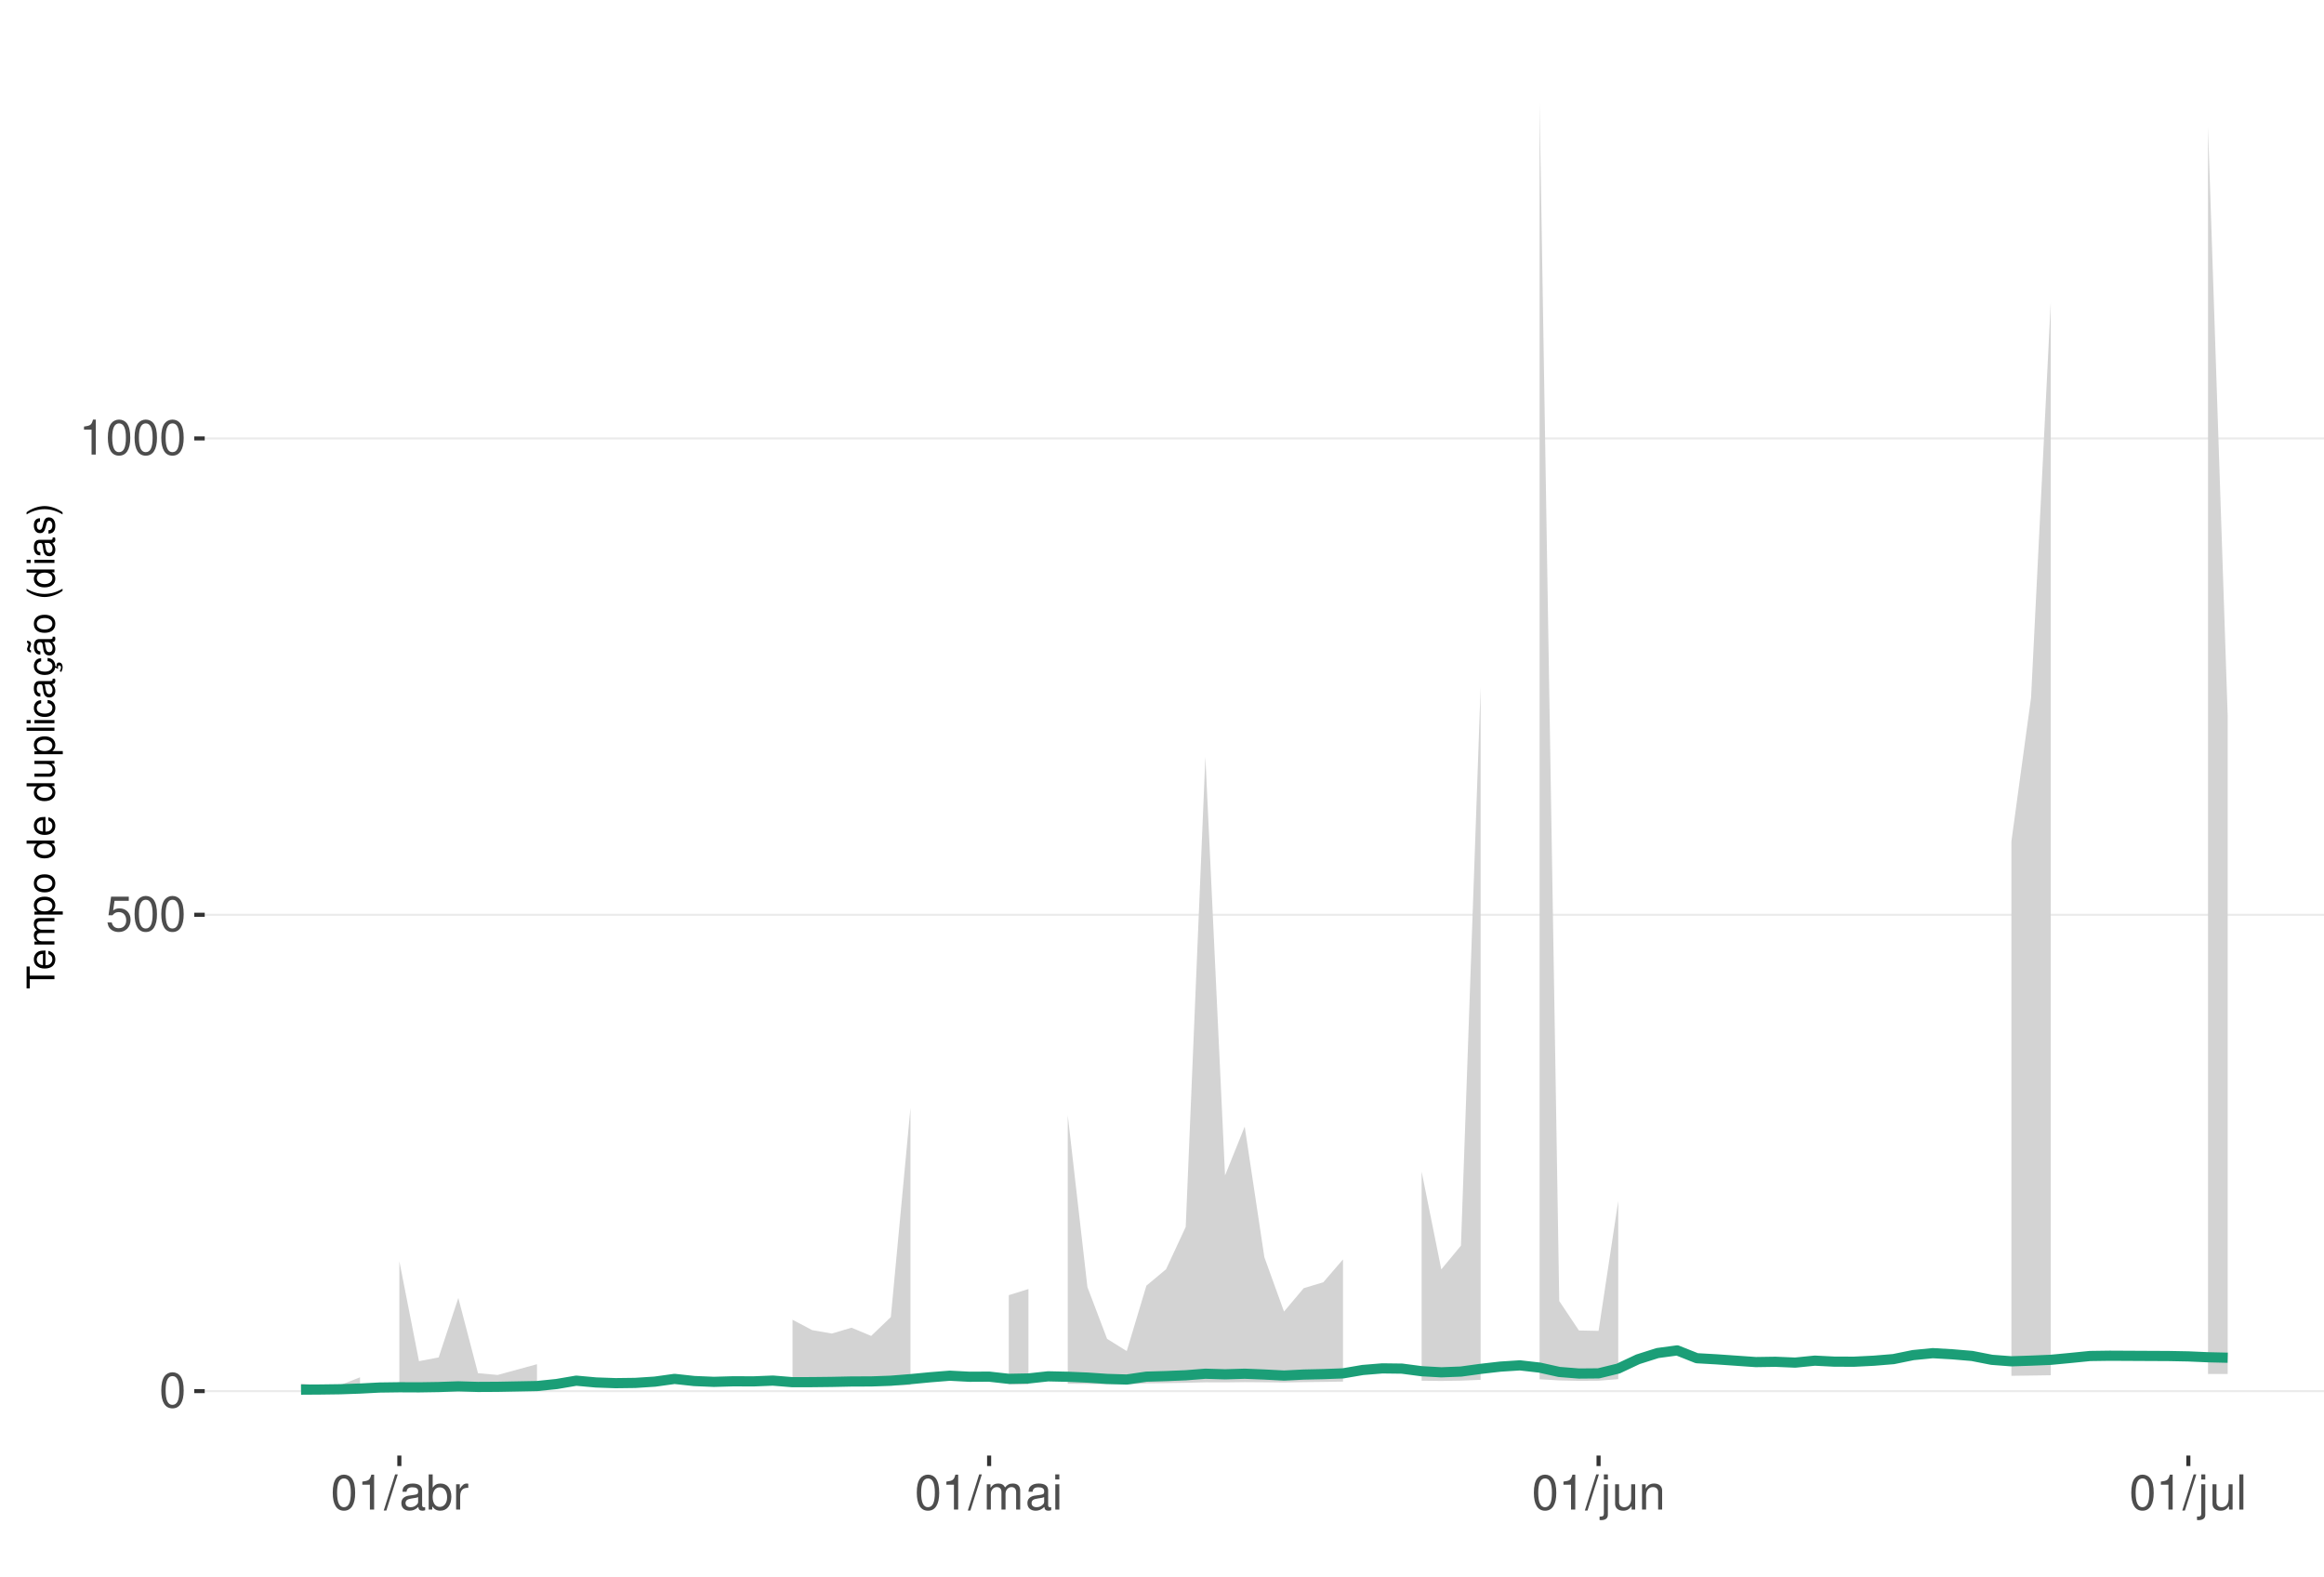
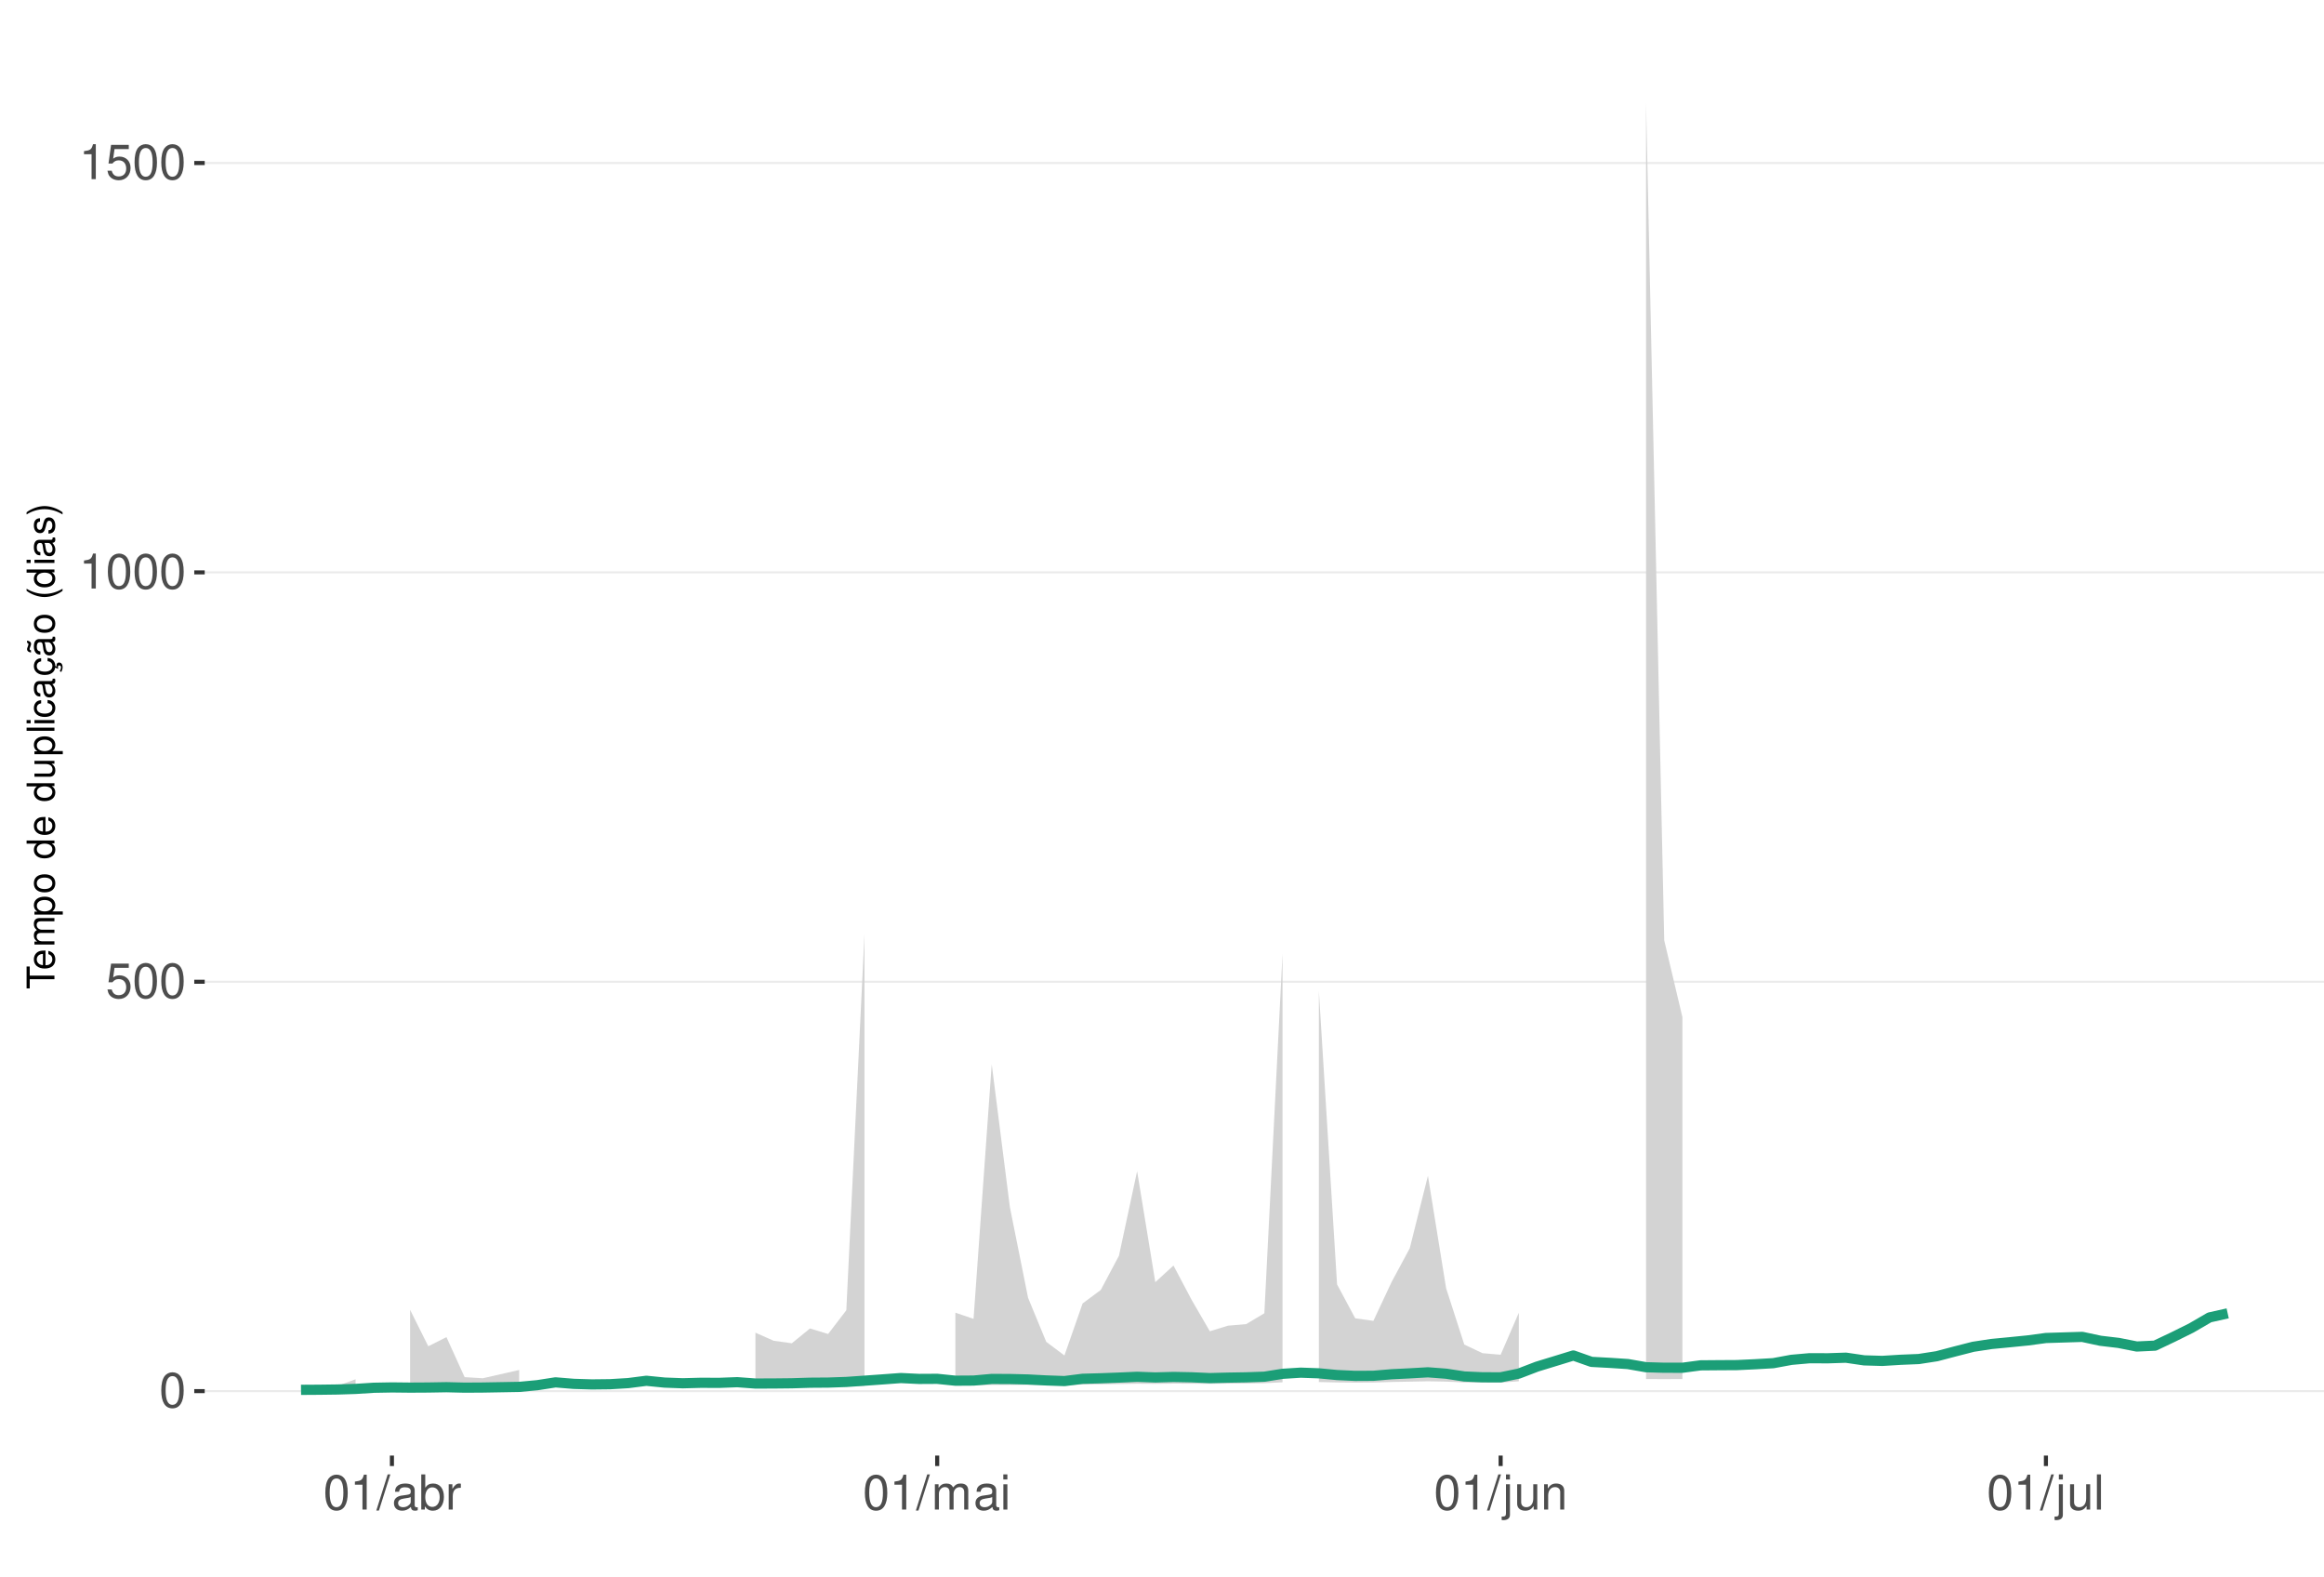
<svg xmlns="http://www.w3.org/2000/svg" xmlns:xlink="http://www.w3.org/1999/xlink" width="609pt" height="413pt" viewBox="0 0 609 413" version="1.1">
  <defs>
    <g>
      <symbol overflow="visible" id="glyph0-0">
        <path style="stroke:none;" d="" />
      </symbol>
      <symbol overflow="visible" id="glyph0-1">
        <path style="stroke:none;" d="M 3.484 -9.156 C 2.641 -9.156 1.891 -8.766 1.422 -8.156 C 0.828 -7.344 0.547 -6.125 0.547 -4.422 C 0.547 -1.344 1.562 0.297 3.484 0.297 C 5.375 0.297 6.422 -1.344 6.422 -4.359 C 6.422 -6.125 6.141 -7.312 5.547 -8.156 C 5.078 -8.781 4.328 -9.156 3.484 -9.156 Z M 3.484 -8.156 C 4.688 -8.156 5.281 -6.938 5.281 -4.453 C 5.281 -1.844 4.703 -0.625 3.453 -0.625 C 2.281 -0.625 1.688 -1.891 1.688 -4.422 C 1.688 -6.938 2.281 -8.156 3.484 -8.156 Z M 3.484 -8.156 " />
      </symbol>
      <symbol overflow="visible" id="glyph0-2">
        <path style="stroke:none;" d="M 6.031 -8.969 L 1.391 -8.969 L 0.719 -4.094 L 1.75 -4.094 C 2.266 -4.703 2.703 -4.922 3.406 -4.922 C 4.609 -4.922 5.359 -4.094 5.359 -2.766 C 5.359 -1.484 4.609 -0.703 3.391 -0.703 C 2.422 -0.703 1.828 -1.188 1.562 -2.203 L 0.438 -2.203 C 0.594 -1.469 0.719 -1.109 0.984 -0.781 C 1.5 -0.094 2.406 0.297 3.422 0.297 C 5.234 0.297 6.5 -1.031 6.5 -2.922 C 6.5 -4.703 5.312 -5.906 3.594 -5.906 C 2.969 -5.906 2.453 -5.75 1.938 -5.359 L 2.297 -7.875 L 6.031 -7.875 Z M 6.031 -8.969 " />
      </symbol>
      <symbol overflow="visible" id="glyph0-3">
        <path style="stroke:none;" d="M 3.281 -6.516 L 3.281 0 L 4.391 0 L 4.391 -9.156 L 3.656 -9.156 C 3.266 -7.75 3.016 -7.562 1.297 -7.328 L 1.297 -6.516 Z M 3.281 -6.516 " />
      </symbol>
      <symbol overflow="visible" id="glyph0-4">
        <path style="stroke:none;" d="M 2.891 -9.219 L -0.094 0.25 L 0.594 0.25 L 3.594 -9.219 Z M 2.891 -9.219 " />
      </symbol>
      <symbol overflow="visible" id="glyph0-5">
        <path style="stroke:none;" d="M 6.766 -0.625 C 6.656 -0.594 6.609 -0.594 6.547 -0.594 C 6.172 -0.594 5.969 -0.781 5.969 -1.109 L 5.969 -5.016 C 5.969 -6.188 5.109 -6.828 3.484 -6.828 C 2.5 -6.828 1.734 -6.547 1.281 -6.047 C 0.969 -5.703 0.844 -5.328 0.828 -4.672 L 1.891 -4.672 C 1.969 -5.484 2.453 -5.844 3.438 -5.844 C 4.406 -5.844 4.922 -5.5 4.922 -4.859 L 4.922 -4.578 C 4.906 -4.125 4.688 -3.969 3.828 -3.844 C 2.328 -3.656 2.094 -3.609 1.703 -3.438 C 0.922 -3.109 0.531 -2.531 0.531 -1.672 C 0.531 -0.469 1.359 0.297 2.703 0.297 C 3.547 0.297 4.219 0 4.969 -0.688 C 5.031 0 5.359 0.297 6.047 0.297 C 6.281 0.297 6.422 0.266 6.766 0.172 Z M 4.922 -2.094 C 4.922 -1.734 4.828 -1.516 4.5 -1.234 C 4.078 -0.828 3.562 -0.625 2.938 -0.625 C 2.109 -0.625 1.625 -1.031 1.625 -1.703 C 1.625 -2.391 2.094 -2.75 3.234 -2.906 C 4.359 -3.062 4.562 -3.109 4.922 -3.281 Z M 4.922 -2.094 " />
      </symbol>
      <symbol overflow="visible" id="glyph0-6">
        <path style="stroke:none;" d="M 0.688 -9.219 L 0.688 0 L 1.625 0 L 1.625 -0.844 C 2.141 -0.078 2.812 0.297 3.734 0.297 C 5.484 0.297 6.625 -1.141 6.625 -3.344 C 6.625 -5.5 5.547 -6.828 3.781 -6.828 C 2.875 -6.828 2.234 -6.484 1.734 -5.734 L 1.734 -9.219 Z M 3.578 -5.828 C 4.766 -5.828 5.516 -4.812 5.516 -3.234 C 5.516 -1.719 4.734 -0.703 3.578 -0.703 C 2.453 -0.703 1.734 -1.703 1.734 -3.266 C 1.734 -4.828 2.453 -5.828 3.578 -5.828 Z M 3.578 -5.828 " />
      </symbol>
      <symbol overflow="visible" id="glyph0-7">
        <path style="stroke:none;" d="M 0.875 -6.625 L 0.875 0 L 1.938 0 L 1.938 -3.438 C 1.953 -5.031 2.609 -5.75 4.062 -5.703 L 4.062 -6.781 C 3.891 -6.812 3.781 -6.828 3.656 -6.828 C 2.969 -6.828 2.453 -6.422 1.844 -5.422 L 1.844 -6.625 Z M 0.875 -6.625 " />
      </symbol>
      <symbol overflow="visible" id="glyph0-8">
        <path style="stroke:none;" d="M 0.891 -6.625 L 0.891 0 L 1.953 0 L 1.953 -4.156 C 1.953 -5.125 2.641 -5.891 3.5 -5.891 C 4.297 -5.891 4.734 -5.422 4.734 -4.562 L 4.734 0 L 5.797 0 L 5.797 -4.156 C 5.797 -5.125 6.5 -5.891 7.359 -5.891 C 8.125 -5.891 8.578 -5.406 8.578 -4.562 L 8.578 0 L 9.641 0 L 9.641 -4.969 C 9.641 -6.156 8.953 -6.828 7.719 -6.828 C 6.828 -6.828 6.297 -6.562 5.688 -5.812 C 5.297 -6.516 4.766 -6.828 3.891 -6.828 C 3.016 -6.828 2.422 -6.5 1.859 -5.688 L 1.859 -6.625 Z M 0.891 -6.625 " />
      </symbol>
      <symbol overflow="visible" id="glyph0-9">
        <path style="stroke:none;" d="M 1.891 -6.625 L 0.844 -6.625 L 0.844 0 L 1.891 0 Z M 1.891 -9.219 L 0.828 -9.219 L 0.828 -7.891 L 1.891 -7.891 Z M 1.891 -9.219 " />
      </symbol>
      <symbol overflow="visible" id="glyph0-10">
        <path style="stroke:none;" d="M 0.891 -6.625 L 0.891 0.969 C 0.891 1.625 0.688 1.828 0.031 1.828 C -0.047 1.828 -0.094 1.828 -0.234 1.828 L -0.234 2.719 C -0.094 2.75 -0.031 2.766 0.125 2.766 C 1.312 2.766 1.938 2.297 1.938 1.375 L 1.938 -6.625 Z M 1.938 -9.219 L 0.891 -9.219 L 0.891 -7.891 L 1.938 -7.891 Z M 1.938 -9.219 " />
      </symbol>
      <symbol overflow="visible" id="glyph0-11">
        <path style="stroke:none;" d="M 6.094 0 L 6.094 -6.625 L 5.047 -6.625 L 5.047 -2.875 C 5.047 -1.516 4.344 -0.625 3.234 -0.625 C 2.406 -0.625 1.875 -1.141 1.875 -1.938 L 1.875 -6.625 L 0.828 -6.625 L 0.828 -1.516 C 0.828 -0.422 1.641 0.297 2.938 0.297 C 3.906 0.297 4.531 -0.047 5.156 -0.922 L 5.156 0 Z M 6.094 0 " />
      </symbol>
      <symbol overflow="visible" id="glyph0-12">
        <path style="stroke:none;" d="M 0.891 -6.625 L 0.891 0 L 1.953 0 L 1.953 -3.656 C 1.953 -5.016 2.656 -5.891 3.75 -5.891 C 4.578 -5.891 5.109 -5.391 5.109 -4.594 L 5.109 0 L 6.156 0 L 6.156 -5.016 C 6.156 -6.109 5.344 -6.828 4.062 -6.828 C 3.078 -6.828 2.438 -6.438 1.859 -5.516 L 1.859 -6.625 Z M 0.891 -6.625 " />
      </symbol>
      <symbol overflow="visible" id="glyph0-13">
        <path style="stroke:none;" d="M 1.922 -9.219 L 0.859 -9.219 L 0.859 0 L 1.922 0 Z M 1.922 -9.219 " />
      </symbol>
      <symbol overflow="visible" id="glyph1-0">
        <path style="stroke:none;" d="" />
      </symbol>
      <symbol overflow="visible" id="glyph1-1">
        <path style="stroke:none;" d="M -6.469 -3.547 L -6.469 -5.938 L -7.297 -5.938 L -7.297 -0.203 L -6.469 -0.203 L -6.469 -2.609 L 0 -2.609 L 0 -3.547 Z M -6.469 -3.547 " />
      </symbol>
      <symbol overflow="visible" id="glyph1-2">
        <path style="stroke:none;" d="M -2.344 -5.125 C -3.141 -5.125 -3.625 -5.062 -4.016 -4.922 C -4.875 -4.578 -5.391 -3.781 -5.391 -2.797 C -5.391 -1.344 -4.281 -0.406 -2.547 -0.406 C -0.812 -0.406 0.234 -1.297 0.234 -2.781 C 0.234 -3.984 -0.453 -4.812 -1.594 -5.016 L -1.594 -4.188 C -0.906 -3.953 -0.547 -3.484 -0.547 -2.812 C -0.547 -2.281 -0.781 -1.828 -1.219 -1.547 C -1.516 -1.344 -1.812 -1.281 -2.344 -1.266 Z M -3.016 -1.297 C -3.984 -1.359 -4.625 -1.953 -4.625 -2.797 C -4.625 -3.641 -3.953 -4.234 -3.016 -4.234 Z M -3.016 -1.297 " />
      </symbol>
      <symbol overflow="visible" id="glyph1-3">
        <path style="stroke:none;" d="M -5.234 -0.703 L 0 -0.703 L 0 -1.547 L -3.297 -1.547 C -4.047 -1.547 -4.656 -2.094 -4.656 -2.766 C -4.656 -3.391 -4.281 -3.734 -3.609 -3.734 L 0 -3.734 L 0 -4.578 L -3.297 -4.578 C -4.047 -4.578 -4.656 -5.125 -4.656 -5.812 C -4.656 -6.422 -4.266 -6.781 -3.609 -6.781 L 0 -6.781 L 0 -7.625 L -3.938 -7.625 C -4.875 -7.625 -5.391 -7.078 -5.391 -6.094 C -5.391 -5.406 -5.188 -4.984 -4.594 -4.484 C -5.156 -4.188 -5.391 -3.766 -5.391 -3.078 C -5.391 -2.375 -5.125 -1.906 -4.5 -1.469 L -5.234 -1.469 Z M -5.234 -0.703 " />
      </symbol>
      <symbol overflow="visible" id="glyph1-4">
        <path style="stroke:none;" d="M 2.188 -0.547 L 2.188 -1.375 L -0.547 -1.375 C -0.016 -1.812 0.234 -2.312 0.234 -2.984 C 0.234 -4.344 -0.859 -5.234 -2.531 -5.234 C -4.297 -5.234 -5.391 -4.375 -5.391 -2.984 C -5.391 -2.266 -5.062 -1.703 -4.453 -1.312 L -5.234 -1.312 L -5.234 -0.547 Z M -4.609 -2.844 C -4.609 -3.766 -3.797 -4.359 -2.547 -4.359 C -1.359 -4.359 -0.547 -3.75 -0.547 -2.844 C -0.547 -1.953 -1.344 -1.375 -2.578 -1.375 C -3.812 -1.375 -4.609 -1.953 -4.609 -2.844 Z M -4.609 -2.844 " />
      </symbol>
      <symbol overflow="visible" id="glyph1-5">
        <path style="stroke:none;" d="M -5.391 -2.719 C -5.391 -1.234 -4.344 -0.359 -2.578 -0.359 C -0.812 -0.359 0.234 -1.234 0.234 -2.734 C 0.234 -4.203 -0.812 -5.094 -2.547 -5.094 C -4.359 -5.094 -5.391 -4.234 -5.391 -2.719 Z M -4.625 -2.734 C -4.625 -3.672 -3.844 -4.234 -2.547 -4.234 C -1.312 -4.234 -0.547 -3.656 -0.547 -2.734 C -0.547 -1.797 -1.312 -1.234 -2.578 -1.234 C -3.844 -1.234 -4.625 -1.797 -4.625 -2.734 Z M -4.625 -2.734 " />
      </symbol>
      <symbol overflow="visible" id="glyph1-6">
        <path style="stroke:none;" d="" />
      </symbol>
      <symbol overflow="visible" id="glyph1-7">
        <path style="stroke:none;" d="M -7.297 -4.953 L -7.297 -4.125 L -4.578 -4.125 C -5.109 -3.766 -5.391 -3.203 -5.391 -2.516 C -5.391 -1.156 -4.297 -0.266 -2.625 -0.266 C -0.859 -0.266 0.234 -1.125 0.234 -2.547 C 0.234 -3.266 -0.047 -3.766 -0.688 -4.203 L 0 -4.203 L 0 -4.953 Z M -4.609 -2.656 C -4.609 -3.547 -3.812 -4.125 -2.562 -4.125 C -1.344 -4.125 -0.547 -3.547 -0.547 -2.656 C -0.547 -1.734 -1.359 -1.125 -2.578 -1.125 C -3.797 -1.125 -4.609 -1.734 -4.609 -2.656 Z M -4.609 -2.656 " />
      </symbol>
      <symbol overflow="visible" id="glyph1-8">
        <path style="stroke:none;" d="M 0 -4.812 L -5.234 -4.812 L -5.234 -3.984 L -2.266 -3.984 C -1.203 -3.984 -0.5 -3.438 -0.5 -2.562 C -0.5 -1.906 -0.906 -1.484 -1.531 -1.484 L -5.234 -1.484 L -5.234 -0.656 L -1.203 -0.656 C -0.328 -0.656 0.234 -1.297 0.234 -2.312 C 0.234 -3.094 -0.047 -3.578 -0.734 -4.062 L 0 -4.062 Z M 0 -4.812 " />
      </symbol>
      <symbol overflow="visible" id="glyph1-9">
        <path style="stroke:none;" d="M -7.297 -1.516 L -7.297 -0.688 L 0 -0.688 L 0 -1.516 Z M -7.297 -1.516 " />
      </symbol>
      <symbol overflow="visible" id="glyph1-10">
        <path style="stroke:none;" d="M -5.234 -1.5 L -5.234 -0.672 L 0 -0.672 L 0 -1.5 Z M -7.297 -1.5 L -7.297 -0.656 L -6.234 -0.656 L -6.234 -1.5 Z M -7.297 -1.5 " />
      </symbol>
      <symbol overflow="visible" id="glyph1-11">
        <path style="stroke:none;" d="M -3.484 -4.703 C -3.984 -4.672 -4.312 -4.562 -4.609 -4.359 C -5.094 -4 -5.391 -3.375 -5.391 -2.641 C -5.391 -1.219 -4.266 -0.312 -2.531 -0.312 C -0.844 -0.312 0.234 -1.203 0.234 -2.625 C 0.234 -3.875 -0.516 -4.672 -1.797 -4.766 L -1.797 -3.938 C -0.953 -3.797 -0.547 -3.359 -0.547 -2.656 C -0.547 -1.734 -1.297 -1.188 -2.531 -1.188 C -3.844 -1.188 -4.625 -1.719 -4.625 -2.625 C -4.625 -3.328 -4.203 -3.766 -3.484 -3.875 Z M -3.484 -4.703 " />
      </symbol>
      <symbol overflow="visible" id="glyph1-12">
        <path style="stroke:none;" d="M -0.484 -5.344 C -0.469 -5.266 -0.469 -5.219 -0.469 -5.172 C -0.469 -4.875 -0.625 -4.719 -0.875 -4.719 L -3.953 -4.719 C -4.891 -4.719 -5.391 -4.047 -5.391 -2.75 C -5.391 -1.984 -5.172 -1.375 -4.781 -1.016 C -4.516 -0.766 -4.203 -0.672 -3.688 -0.656 L -3.688 -1.484 C -4.328 -1.562 -4.625 -1.938 -4.625 -2.719 C -4.625 -3.484 -4.344 -3.891 -3.844 -3.891 L -3.625 -3.891 C -3.266 -3.875 -3.125 -3.703 -3.047 -3.016 C -2.891 -1.844 -2.844 -1.656 -2.719 -1.344 C -2.453 -0.734 -2 -0.422 -1.312 -0.422 C -0.375 -0.422 0.234 -1.078 0.234 -2.141 C 0.234 -2.797 0 -3.328 -0.547 -3.922 C 0 -3.984 0.234 -4.234 0.234 -4.781 C 0.234 -4.953 0.203 -5.062 0.141 -5.344 Z M -1.656 -3.891 C -1.375 -3.891 -1.203 -3.812 -0.969 -3.562 C -0.656 -3.219 -0.5 -2.812 -0.5 -2.312 C -0.5 -1.672 -0.812 -1.297 -1.344 -1.297 C -1.891 -1.297 -2.172 -1.656 -2.297 -2.547 C -2.422 -3.438 -2.453 -3.609 -2.594 -3.891 Z M -1.656 -3.891 " />
      </symbol>
      <symbol overflow="visible" id="glyph1-13">
        <path style="stroke:none;" d="M 0.234 -2.641 C 0.234 -3.875 -0.547 -4.703 -1.797 -4.766 L -1.797 -3.938 C -0.953 -3.797 -0.531 -3.359 -0.531 -2.656 C -0.531 -1.734 -1.281 -1.188 -2.516 -1.188 C -3.844 -1.188 -4.625 -1.719 -4.625 -2.625 C -4.625 -3.328 -4.203 -3.766 -3.484 -3.875 L -3.484 -4.703 C -3.984 -4.672 -4.312 -4.562 -4.609 -4.359 C -5.094 -4 -5.391 -3.375 -5.391 -2.641 C -5.391 -1.219 -4.266 -0.312 -2.531 -0.312 C -1.469 -0.312 -0.625 -0.672 -0.156 -1.312 C 0.047 -1.594 0.125 -1.812 0.203 -2.25 L 0.922 -1.938 L 0.984 -2.062 C 0.938 -2.188 0.906 -2.25 0.906 -2.375 C 0.906 -2.656 1.047 -2.828 1.281 -2.828 C 1.547 -2.828 1.734 -2.594 1.734 -2.297 C 1.734 -2.031 1.672 -1.844 1.438 -1.406 L 1.406 -1.312 L 1.812 -1.094 C 2.078 -1.75 2.141 -1.953 2.141 -2.344 C 2.141 -3.109 1.781 -3.578 1.203 -3.578 C 0.781 -3.578 0.547 -3.297 0.547 -2.797 C 0.547 -2.703 0.547 -2.641 0.562 -2.516 Z M 0.234 -2.641 " />
      </symbol>
      <symbol overflow="visible" id="glyph1-14">
        <path style="stroke:none;" d="M -0.484 -5.344 C -0.469 -5.266 -0.469 -5.219 -0.469 -5.172 C -0.469 -4.875 -0.625 -4.719 -0.875 -4.719 L -3.953 -4.719 C -4.891 -4.719 -5.391 -4.047 -5.391 -2.75 C -5.391 -1.984 -5.172 -1.375 -4.781 -1.016 C -4.516 -0.766 -4.203 -0.672 -3.688 -0.656 L -3.688 -1.484 C -4.328 -1.562 -4.625 -1.938 -4.625 -2.719 C -4.625 -3.484 -4.344 -3.891 -3.844 -3.891 L -3.625 -3.891 C -3.266 -3.875 -3.125 -3.703 -3.047 -3.016 C -2.891 -1.844 -2.844 -1.656 -2.719 -1.344 C -2.453 -0.734 -2 -0.422 -1.312 -0.422 C -0.375 -0.422 0.234 -1.078 0.234 -2.141 C 0.234 -2.797 0 -3.328 -0.547 -3.922 C 0 -3.984 0.234 -4.234 0.234 -4.781 C 0.234 -4.953 0.203 -5.062 0.141 -5.344 Z M -1.656 -3.891 C -1.375 -3.891 -1.203 -3.812 -0.969 -3.562 C -0.656 -3.219 -0.5 -2.812 -0.5 -2.312 C -0.5 -1.672 -0.812 -1.297 -1.344 -1.297 C -1.891 -1.297 -2.172 -1.656 -2.297 -2.547 C -2.422 -3.438 -2.453 -3.609 -2.594 -3.891 Z M -7.172 -3.75 C -6.922 -3.672 -6.812 -3.547 -6.812 -3.375 C -6.812 -3.25 -6.875 -2.984 -6.984 -2.734 C -7.156 -2.312 -7.172 -2.25 -7.172 -2.047 C -7.172 -1.594 -6.797 -1.297 -6.141 -1.188 L -6.141 -1.766 C -6.375 -1.812 -6.5 -1.938 -6.5 -2.094 C -6.5 -2.203 -6.469 -2.344 -6.375 -2.578 C -6.156 -3.156 -6.125 -3.234 -6.125 -3.438 C -6.125 -3.922 -6.484 -4.219 -7.172 -4.312 Z M -7.172 -3.75 " />
      </symbol>
      <symbol overflow="visible" id="glyph1-15">
        <path style="stroke:none;" d="M -7.297 -2.359 C -5.984 -1.359 -4.156 -0.734 -2.594 -0.734 C -1.016 -0.734 0.812 -1.359 2.125 -2.359 L 2.125 -2.906 C 0.688 -2.031 -0.984 -1.547 -2.594 -1.547 C -4.188 -1.547 -5.875 -2.031 -7.297 -2.906 Z M -7.297 -2.359 " />
      </symbol>
      <symbol overflow="visible" id="glyph1-16">
        <path style="stroke:none;" d="M -3.781 -4.375 C -4.812 -4.375 -5.391 -3.688 -5.391 -2.484 C -5.391 -1.266 -4.766 -0.469 -3.797 -0.469 C -2.969 -0.469 -2.578 -0.891 -2.281 -2.125 L -2.094 -2.906 C -1.953 -3.484 -1.734 -3.719 -1.375 -3.719 C -0.875 -3.719 -0.547 -3.234 -0.547 -2.5 C -0.547 -2.047 -0.672 -1.672 -0.891 -1.453 C -1.047 -1.328 -1.188 -1.266 -1.562 -1.219 L -1.562 -0.344 C -0.344 -0.375 0.234 -1.062 0.234 -2.438 C 0.234 -3.75 -0.422 -4.594 -1.438 -4.594 C -2.203 -4.594 -2.641 -4.156 -2.891 -3.109 L -3.078 -2.312 C -3.234 -1.625 -3.453 -1.344 -3.828 -1.344 C -4.312 -1.344 -4.625 -1.766 -4.625 -2.453 C -4.625 -3.125 -4.328 -3.484 -3.781 -3.5 Z M -3.781 -4.375 " />
      </symbol>
      <symbol overflow="visible" id="glyph1-17">
        <path style="stroke:none;" d="M 2.125 -0.938 C 0.812 -1.938 -1.016 -2.562 -2.578 -2.562 C -4.156 -2.562 -5.984 -1.938 -7.297 -0.938 L -7.297 -0.375 C -5.859 -1.266 -4.188 -1.75 -2.578 -1.75 C -0.984 -1.75 0.703 -1.266 2.125 -0.375 Z M 2.125 -0.938 " />
      </symbol>
    </g>
    <clipPath id="clip1">
      <path d="M 53.645 9.961 L 609 9.961 L 609 381.328 L 53.645 381.328 Z M 53.645 9.961 " />
    </clipPath>
    <clipPath id="clip2">
      <path d="M 53.645 364 L 609 364 L 609 365 L 53.645 365 Z M 53.645 364 " />
    </clipPath>
    <clipPath id="clip3">
-       <path d="M 53.645 239 L 609 239 L 609 240 L 53.645 240 Z M 53.645 239 " />
+       <path d="M 53.645 256 L 609 256 L 609 258 L 53.645 258 Z M 53.645 256 " />
    </clipPath>
    <clipPath id="clip4">
-       <path d="M 53.645 114 L 609 114 L 609 116 L 53.645 116 Z M 53.645 114 " />
+       <path d="M 53.645 149 L 609 149 L 609 151 L 53.645 151 Z M 53.645 149 " />
+     </clipPath>
+     <clipPath id="clip5">
+       <path d="M 53.645 42 L 609 42 L 609 43 L 53.645 43 Z M 53.645 42 " />
    </clipPath>
  </defs>
  <g id="surface271">
    <rect x="0" y="0" width="609" height="413" style="fill:rgb(100%,100%,100%);fill-opacity:1;stroke:none;" />
    <rect x="0" y="0" width="609" height="413" style="fill:rgb(100%,100%,100%);fill-opacity:1;stroke:none;" />
    <path style="fill:none;stroke-width:1.067;stroke-linecap:round;stroke-linejoin:round;stroke:rgb(100%,100%,100%);stroke-opacity:1;stroke-miterlimit:10;" d="M 0 413 L 609 413 L 609 0 L 0 0 Z M 0 413 " />
    <g clip-path="url(#clip1)" clip-rule="nonzero">
      <path style=" stroke:none;fill-rule:nonzero;fill:rgb(100%,100%,100%);fill-opacity:1;" d="M 53.645 381.328 L 609 381.328 L 609 9.961 L 53.645 9.961 Z M 53.645 381.328 " />
    </g>
    <g clip-path="url(#clip2)" clip-rule="nonzero">
      <path style="fill:none;stroke-width:0.533;stroke-linecap:butt;stroke-linejoin:round;stroke:rgb(92.157%,92.157%,92.157%);stroke-opacity:1;stroke-miterlimit:10;" d="M 53.645 364.449 L 609 364.449 " />
    </g>
    <g clip-path="url(#clip3)" clip-rule="nonzero">
-       <path style="fill:none;stroke-width:0.533;stroke-linecap:butt;stroke-linejoin:round;stroke:rgb(92.157%,92.157%,92.157%);stroke-opacity:1;stroke-miterlimit:10;" d="M 53.645 239.656 L 609 239.656 " />
+       <path style="fill:none;stroke-width:0.533;stroke-linecap:butt;stroke-linejoin:round;stroke:rgb(92.157%,92.157%,92.157%);stroke-opacity:1;stroke-miterlimit:10;" d="M 53.645 257.203 L 609 257.203 " />
    </g>
    <g clip-path="url(#clip4)" clip-rule="nonzero">
-       <path style="fill:none;stroke-width:0.533;stroke-linecap:butt;stroke-linejoin:round;stroke:rgb(92.157%,92.157%,92.157%);stroke-opacity:1;stroke-miterlimit:10;" d="M 53.645 114.859 L 609 114.859 " />
-     </g>
-     <path style=" stroke:none;fill-rule:nonzero;fill:rgb(82.745%,82.745%,82.745%);fill-opacity:1;" d="M 78.887 362.434 L 84.039 363.035 L 89.191 362.855 L 94.344 360.828 L 94.344 364.086 L 89.191 364.164 L 84.039 364.211 L 78.887 364.246 Z M 78.887 362.434 " />
-     <path style=" stroke:none;fill-rule:nonzero;fill:rgb(82.745%,82.745%,82.745%);fill-opacity:1;" d="M 104.648 330.422 L 109.797 356.602 L 114.949 355.617 L 120.102 340.051 L 125.254 359.75 L 130.406 360.211 L 140.711 357.398 L 140.711 363.719 L 130.406 363.801 L 125.254 363.828 L 120.102 363.812 L 114.949 363.883 L 109.797 363.926 L 104.648 363.941 Z M 104.648 330.422 " />
-     <path style=" stroke:none;fill-rule:nonzero;fill:rgb(82.745%,82.745%,82.745%);fill-opacity:1;" d="M 207.68 345.754 L 212.832 348.469 L 217.984 349.363 L 223.137 347.836 L 228.289 349.984 L 233.441 345.047 L 238.59 290.23 L 238.59 362.848 L 233.441 362.984 L 228.289 363.059 L 223.137 363.086 L 217.984 363.141 L 212.832 363.18 L 207.68 363.203 Z M 207.68 345.754 " />
-     <path style=" stroke:none;fill-rule:nonzero;fill:rgb(82.745%,82.745%,82.745%);fill-opacity:1;" d="M 264.352 339.309 L 269.504 337.699 L 269.504 362.684 L 264.352 362.73 Z M 264.352 339.309 " />
-     <path style=" stroke:none;fill-rule:nonzero;fill:rgb(82.745%,82.745%,82.745%);fill-opacity:1;" d="M 279.805 292.191 L 284.957 337.191 L 290.109 350.75 L 295.262 353.961 L 300.414 336.816 L 305.562 332.52 L 310.715 321.441 L 315.867 198.277 L 321.02 307.949 L 326.172 295.156 L 331.324 329.359 L 336.473 343.605 L 341.625 337.488 L 346.777 335.922 L 351.93 329.941 L 351.93 361.957 L 346.777 362.035 L 341.625 362.09 L 336.473 362.191 L 331.324 362.129 L 326.172 362.094 L 321.02 362.16 L 315.867 362.141 L 310.715 362.27 L 305.562 362.348 L 300.414 362.418 L 295.262 362.672 L 290.109 362.641 L 284.957 362.555 L 279.805 362.52 Z M 279.805 292.191 " />
-     <path style=" stroke:none;fill-rule:nonzero;fill:rgb(82.745%,82.745%,82.745%);fill-opacity:1;" d="M 372.535 306.945 L 377.688 332.551 L 382.84 326.34 L 387.992 180.02 L 387.992 361.488 L 382.84 361.703 L 377.688 361.781 L 372.535 361.719 Z M 372.535 306.945 " />
-     <path style=" stroke:none;fill-rule:nonzero;fill:rgb(82.745%,82.745%,82.745%);fill-opacity:1;" d="M 403.445 26.844 L 408.598 340.844 L 413.75 348.555 L 418.902 348.664 L 424.055 314.637 L 424.055 361.309 L 418.902 361.719 L 413.75 361.754 L 408.598 361.641 L 403.445 361.34 Z M 403.445 26.844 " />
-     <path style=" stroke:none;fill-rule:nonzero;fill:rgb(82.745%,82.745%,82.745%);fill-opacity:1;" d="M 527.086 220.414 L 532.238 182.742 L 537.391 79.215 L 537.391 360.289 L 532.238 360.367 L 527.086 360.434 Z M 527.086 220.414 " />
-     <path style=" stroke:none;fill-rule:nonzero;fill:rgb(82.745%,82.745%,82.745%);fill-opacity:1;" d="M 578.605 33.223 L 583.758 187.438 L 583.758 359.965 L 578.605 359.953 Z M 578.605 33.223 " />
-     <path style="fill:none;stroke-width:2.667;stroke-linecap:butt;stroke-linejoin:round;stroke:rgb(10.588%,61.961%,46.667%);stroke-opacity:1;stroke-miterlimit:10;" d="M 78.887 364.062 L 84.039 364.027 L 89.191 363.957 L 94.344 363.777 L 99.496 363.508 L 104.648 363.438 L 109.797 363.461 L 114.949 363.379 L 120.102 363.199 L 125.254 363.348 L 130.406 363.32 L 140.711 363.121 L 145.859 362.59 L 151.012 361.711 L 156.164 362.18 L 161.316 362.363 L 166.469 362.297 L 171.621 361.961 L 176.77 361.246 L 181.922 361.805 L 187.074 362.02 L 192.227 361.871 L 197.379 361.898 L 202.531 361.691 L 207.68 362.109 L 212.832 362.094 L 217.984 362.035 L 223.137 361.926 L 228.289 361.91 L 233.441 361.723 L 238.59 361.312 L 243.742 360.82 L 248.895 360.41 L 254.047 360.684 L 259.199 360.656 L 264.352 361.23 L 269.504 361.133 L 274.652 360.574 L 279.805 360.688 L 284.957 360.906 L 290.109 361.25 L 295.262 361.41 L 300.414 360.66 L 305.562 360.508 L 310.715 360.297 L 315.867 359.891 L 321.02 360.047 L 326.172 359.891 L 331.324 360.098 L 336.473 360.371 L 341.625 360.109 L 346.777 359.992 L 351.93 359.797 L 357.082 358.914 L 362.234 358.492 L 367.383 358.555 L 372.535 359.234 L 377.688 359.523 L 382.84 359.324 L 387.992 358.621 L 393.145 358.031 L 398.293 357.699 L 403.445 358.285 L 408.598 359.426 L 413.75 359.84 L 418.902 359.793 L 424.055 358.539 L 429.207 356.113 L 434.355 354.477 L 439.508 353.781 L 444.66 355.828 L 449.812 356.121 L 460.117 356.84 L 465.266 356.762 L 470.418 356.98 L 475.57 356.465 L 480.723 356.727 L 485.875 356.742 L 491.027 356.484 L 496.176 356.062 L 501.328 355.012 L 506.48 354.504 L 511.633 354.801 L 516.785 355.238 L 521.938 356.246 L 527.086 356.637 L 532.238 356.465 L 537.391 356.25 L 542.543 355.762 L 547.695 355.25 L 552.848 355.176 L 557.996 355.203 L 563.148 355.23 L 568.301 355.254 L 573.453 355.352 L 578.605 355.578 L 583.758 355.699 " />
+       <path style="fill:none;stroke-width:0.533;stroke-linecap:butt;stroke-linejoin:round;stroke:rgb(92.157%,92.157%,92.157%);stroke-opacity:1;stroke-miterlimit:10;" d="M 53.645 149.953 L 609 149.953 " />
+     </g>
+     <g clip-path="url(#clip5)" clip-rule="nonzero">
+       <path style="fill:none;stroke-width:0.533;stroke-linecap:butt;stroke-linejoin:round;stroke:rgb(92.157%,92.157%,92.157%);stroke-opacity:1;stroke-miterlimit:10;" d="M 53.645 42.707 L 609 42.707 " />
+     </g>
+     <path style=" stroke:none;fill-rule:nonzero;fill:rgb(82.745%,82.745%,82.745%);fill-opacity:1;" d="M 78.887 362.719 L 83.652 363.234 L 88.414 363.078 L 93.176 361.34 L 93.176 364.137 L 88.414 364.203 L 83.652 364.246 L 78.887 364.273 Z M 78.887 362.719 " />
+     <path style=" stroke:none;fill-rule:nonzero;fill:rgb(82.745%,82.745%,82.745%);fill-opacity:1;" d="M 107.465 343.145 L 112.23 352.699 L 116.992 350.301 L 121.754 360.785 L 126.516 361.078 L 136.043 358.91 L 136.043 363.836 L 126.516 363.906 L 121.754 363.934 L 116.992 363.922 L 112.23 363.961 L 107.465 363.984 Z M 107.465 343.145 " />
+     <path style=" stroke:none;fill-rule:nonzero;fill:rgb(82.745%,82.745%,82.745%);fill-opacity:1;" d="M 197.961 349.141 L 202.723 351.246 L 207.488 351.918 L 212.25 348.035 L 217.012 349.48 L 221.777 343.266 L 226.539 244.719 L 226.539 363.066 L 221.777 363.176 L 217.012 363.242 L 212.25 363.27 L 207.488 363.332 L 202.723 363.367 L 197.961 363.387 Z M 197.961 349.141 " />
+     <path style=" stroke:none;fill-rule:nonzero;fill:rgb(82.745%,82.745%,82.745%);fill-opacity:1;" d="M 250.352 343.895 L 255.117 345.523 L 259.879 278.812 L 264.641 316.27 L 269.406 340.008 L 274.168 351.539 L 278.93 355.109 L 283.695 341.48 L 288.457 337.945 L 293.219 328.984 L 297.98 306.824 L 302.746 335.902 L 307.508 331.543 L 312.27 340.555 L 317.035 348.766 L 321.797 347.301 L 326.559 346.891 L 331.324 344.051 L 336.086 249.812 L 336.086 362.137 L 331.324 362.367 L 326.559 362.438 L 321.797 362.48 L 317.035 362.535 L 312.27 362.492 L 307.508 362.48 L 302.746 362.539 L 297.98 362.512 L 293.219 362.586 L 288.457 362.656 L 283.695 362.715 L 278.93 362.918 L 274.168 362.879 L 269.406 362.824 L 264.641 362.809 L 259.879 362.824 L 255.117 362.961 L 250.352 362.984 Z M 250.352 343.895 " />
+     <path style=" stroke:none;fill-rule:nonzero;fill:rgb(82.745%,82.745%,82.745%);fill-opacity:1;" d="M 345.609 259.633 L 350.375 336.488 L 355.137 345.375 L 359.898 346.039 L 364.664 335.867 L 369.426 327.02 L 374.188 308.031 L 378.953 337.508 L 383.715 352.246 L 388.477 354.508 L 393.242 354.918 L 398.004 343.926 L 398.004 361.863 L 393.242 362.223 L 388.477 362.234 L 383.715 362.172 L 378.953 361.957 L 374.188 361.871 L 369.426 361.965 L 364.664 362.051 L 359.898 362.195 L 355.137 362.219 L 350.375 362.172 L 345.609 362.066 Z M 345.609 259.633 " />
+     <path style=" stroke:none;fill-rule:nonzero;fill:rgb(82.745%,82.745%,82.745%);fill-opacity:1;" d="M 431.344 26.844 L 436.105 246.348 L 440.871 266.473 L 440.871 361.289 L 436.105 361.305 L 431.344 361.289 Z M 431.344 26.844 " />
+     <path style="fill:none;stroke-width:2.667;stroke-linecap:butt;stroke-linejoin:round;stroke:rgb(10.588%,61.961%,46.667%);stroke-opacity:1;stroke-miterlimit:10;" d="M 78.887 364.117 L 83.652 364.086 L 88.414 364.023 L 93.176 363.871 L 97.941 363.566 L 102.703 363.48 L 107.465 363.531 L 112.23 363.504 L 116.992 363.422 L 121.754 363.539 L 126.516 363.508 L 136.043 363.34 L 140.805 362.895 L 145.57 362.152 L 150.332 362.543 L 155.094 362.691 L 159.859 362.637 L 164.621 362.348 L 169.383 361.738 L 174.148 362.211 L 178.91 362.391 L 183.672 362.266 L 188.434 362.285 L 193.199 362.105 L 197.961 362.461 L 202.723 362.445 L 207.488 362.395 L 212.25 362.246 L 217.012 362.211 L 221.777 362.047 L 226.539 361.715 L 231.301 361.375 L 236.062 361.023 L 240.828 361.254 L 245.59 361.227 L 250.352 361.715 L 255.117 361.684 L 259.879 361.258 L 264.641 361.277 L 269.406 361.398 L 274.168 361.648 L 278.93 361.816 L 283.695 361.219 L 288.457 361.086 L 293.219 360.906 L 297.98 360.695 L 302.746 360.867 L 307.508 360.734 L 312.27 360.828 L 317.035 361.039 L 321.797 360.914 L 326.559 360.836 L 331.324 360.672 L 336.086 359.914 L 340.848 359.613 L 345.609 359.785 L 350.375 360.234 L 355.137 360.457 L 359.898 360.43 L 364.664 360.027 L 369.426 359.793 L 374.188 359.52 L 378.953 359.883 L 383.715 360.613 L 388.477 360.824 L 393.242 360.836 L 398.004 359.855 L 402.766 358.031 L 407.527 356.578 L 412.293 355.113 L 417.055 356.789 L 421.816 357.043 L 426.582 357.355 L 431.344 358.188 L 436.105 358.324 L 440.871 358.328 L 445.633 357.695 L 450.395 357.656 L 455.156 357.629 L 459.922 357.406 L 464.684 357.129 L 469.445 356.25 L 474.211 355.828 L 478.973 355.848 L 483.734 355.691 L 488.5 356.391 L 493.262 356.531 L 498.023 356.238 L 502.789 356.043 L 507.551 355.305 L 512.312 354.051 L 517.074 352.832 L 521.84 352.102 L 526.602 351.645 L 531.363 351.168 L 536.129 350.531 L 540.891 350.383 L 545.652 350.238 L 550.418 351.258 L 555.18 351.82 L 559.941 352.762 L 564.703 352.535 L 569.469 350.273 L 574.23 347.91 L 578.992 345.141 L 583.758 344.074 " />
    <g style="fill:rgb(30.196%,30.196%,30.196%);fill-opacity:1;">
      <use xlink:href="#glyph0-1" x="41.715" y="368.671" />
    </g>
    <g style="fill:rgb(30.196%,30.196%,30.196%);fill-opacity:1;">
-       <use xlink:href="#glyph0-2" x="27.715" y="243.878" />
-       <use xlink:href="#glyph0-1" x="34.715" y="243.878" />
-       <use xlink:href="#glyph0-1" x="41.715" y="243.878" />
-     </g>
-     <g style="fill:rgb(30.196%,30.196%,30.196%);fill-opacity:1;">
-       <use xlink:href="#glyph0-3" x="20.715" y="119.081" />
-       <use xlink:href="#glyph0-1" x="27.715" y="119.081" />
-       <use xlink:href="#glyph0-1" x="34.715" y="119.081" />
-       <use xlink:href="#glyph0-1" x="41.715" y="119.081" />
+       <use xlink:href="#glyph0-2" x="27.715" y="261.425" />
+       <use xlink:href="#glyph0-1" x="34.715" y="261.425" />
+       <use xlink:href="#glyph0-1" x="41.715" y="261.425" />
+     </g>
+     <g style="fill:rgb(30.196%,30.196%,30.196%);fill-opacity:1;">
+       <use xlink:href="#glyph0-3" x="20.715" y="154.175" />
+       <use xlink:href="#glyph0-1" x="27.715" y="154.175" />
+       <use xlink:href="#glyph0-1" x="34.715" y="154.175" />
+       <use xlink:href="#glyph0-1" x="41.715" y="154.175" />
+     </g>
+     <g style="fill:rgb(30.196%,30.196%,30.196%);fill-opacity:1;">
+       <use xlink:href="#glyph0-3" x="20.715" y="46.929" />
+       <use xlink:href="#glyph0-2" x="27.715" y="46.929" />
+       <use xlink:href="#glyph0-1" x="34.715" y="46.929" />
+       <use xlink:href="#glyph0-1" x="41.715" y="46.929" />
    </g>
    <path style="fill:none;stroke-width:1.067;stroke-linecap:butt;stroke-linejoin:round;stroke:rgb(20%,20%,20%);stroke-opacity:1;stroke-miterlimit:10;" d="M 50.906 364.449 L 53.645 364.449 " />
-     <path style="fill:none;stroke-width:1.067;stroke-linecap:butt;stroke-linejoin:round;stroke:rgb(20%,20%,20%);stroke-opacity:1;stroke-miterlimit:10;" d="M 50.906 239.656 L 53.645 239.656 " />
-     <path style="fill:none;stroke-width:1.067;stroke-linecap:butt;stroke-linejoin:round;stroke:rgb(20%,20%,20%);stroke-opacity:1;stroke-miterlimit:10;" d="M 50.906 114.859 L 53.645 114.859 " />
-     <path style="fill:none;stroke-width:1.067;stroke-linecap:butt;stroke-linejoin:round;stroke:rgb(20%,20%,20%);stroke-opacity:1;stroke-miterlimit:10;" d="M 104.648 384.07 L 104.648 381.328 " />
-     <path style="fill:none;stroke-width:1.067;stroke-linecap:butt;stroke-linejoin:round;stroke:rgb(20%,20%,20%);stroke-opacity:1;stroke-miterlimit:10;" d="M 259.199 384.07 L 259.199 381.328 " />
-     <path style="fill:none;stroke-width:1.067;stroke-linecap:butt;stroke-linejoin:round;stroke:rgb(20%,20%,20%);stroke-opacity:1;stroke-miterlimit:10;" d="M 418.902 384.07 L 418.902 381.328 " />
-     <path style="fill:none;stroke-width:1.067;stroke-linecap:butt;stroke-linejoin:round;stroke:rgb(20%,20%,20%);stroke-opacity:1;stroke-miterlimit:10;" d="M 573.453 384.07 L 573.453 381.328 " />
-     <g style="fill:rgb(30.196%,30.196%,30.196%);fill-opacity:1;">
-       <use xlink:href="#glyph0-1" x="86.648" y="395.483" />
-       <use xlink:href="#glyph0-3" x="93.648" y="395.483" />
-       <use xlink:href="#glyph0-4" x="100.648" y="395.483" />
-       <use xlink:href="#glyph0-5" x="104.648" y="395.483" />
-       <use xlink:href="#glyph0-6" x="111.648" y="395.483" />
-       <use xlink:href="#glyph0-7" x="118.648" y="395.483" />
-     </g>
-     <g style="fill:rgb(30.196%,30.196%,30.196%);fill-opacity:1;">
-       <use xlink:href="#glyph0-1" x="239.699" y="395.483" />
-       <use xlink:href="#glyph0-3" x="246.699" y="395.483" />
-       <use xlink:href="#glyph0-4" x="253.699" y="395.483" />
-       <use xlink:href="#glyph0-8" x="257.699" y="395.483" />
-       <use xlink:href="#glyph0-5" x="268.699" y="395.483" />
-       <use xlink:href="#glyph0-9" x="275.699" y="395.483" />
-     </g>
-     <g style="fill:rgb(30.196%,30.196%,30.196%);fill-opacity:1;">
-       <use xlink:href="#glyph0-1" x="401.402" y="395.483" />
-       <use xlink:href="#glyph0-3" x="408.402" y="395.483" />
-       <use xlink:href="#glyph0-4" x="415.402" y="395.483" />
-       <use xlink:href="#glyph0-10" x="419.402" y="395.483" />
-       <use xlink:href="#glyph0-11" x="422.402" y="395.483" />
-       <use xlink:href="#glyph0-12" x="429.402" y="395.483" />
-     </g>
-     <g style="fill:rgb(30.196%,30.196%,30.196%);fill-opacity:1;">
-       <use xlink:href="#glyph0-1" x="557.953" y="395.483" />
-       <use xlink:href="#glyph0-3" x="564.953" y="395.483" />
-       <use xlink:href="#glyph0-4" x="571.953" y="395.483" />
-       <use xlink:href="#glyph0-10" x="575.953" y="395.483" />
-       <use xlink:href="#glyph0-11" x="578.953" y="395.483" />
-       <use xlink:href="#glyph0-13" x="585.953" y="395.483" />
+     <path style="fill:none;stroke-width:1.067;stroke-linecap:butt;stroke-linejoin:round;stroke:rgb(20%,20%,20%);stroke-opacity:1;stroke-miterlimit:10;" d="M 50.906 257.203 L 53.645 257.203 " />
+     <path style="fill:none;stroke-width:1.067;stroke-linecap:butt;stroke-linejoin:round;stroke:rgb(20%,20%,20%);stroke-opacity:1;stroke-miterlimit:10;" d="M 50.906 149.953 L 53.645 149.953 " />
+     <path style="fill:none;stroke-width:1.067;stroke-linecap:butt;stroke-linejoin:round;stroke:rgb(20%,20%,20%);stroke-opacity:1;stroke-miterlimit:10;" d="M 50.906 42.707 L 53.645 42.707 " />
+     <path style="fill:none;stroke-width:1.067;stroke-linecap:butt;stroke-linejoin:round;stroke:rgb(20%,20%,20%);stroke-opacity:1;stroke-miterlimit:10;" d="M 102.703 384.07 L 102.703 381.328 " />
+     <path style="fill:none;stroke-width:1.067;stroke-linecap:butt;stroke-linejoin:round;stroke:rgb(20%,20%,20%);stroke-opacity:1;stroke-miterlimit:10;" d="M 245.59 384.07 L 245.59 381.328 " />
+     <path style="fill:none;stroke-width:1.067;stroke-linecap:butt;stroke-linejoin:round;stroke:rgb(20%,20%,20%);stroke-opacity:1;stroke-miterlimit:10;" d="M 393.242 384.07 L 393.242 381.328 " />
+     <path style="fill:none;stroke-width:1.067;stroke-linecap:butt;stroke-linejoin:round;stroke:rgb(20%,20%,20%);stroke-opacity:1;stroke-miterlimit:10;" d="M 536.129 384.07 L 536.129 381.328 " />
+     <g style="fill:rgb(30.196%,30.196%,30.196%);fill-opacity:1;">
+       <use xlink:href="#glyph0-1" x="84.703" y="395.483" />
+       <use xlink:href="#glyph0-3" x="91.703" y="395.483" />
+       <use xlink:href="#glyph0-4" x="98.703" y="395.483" />
+       <use xlink:href="#glyph0-5" x="102.703" y="395.483" />
+       <use xlink:href="#glyph0-6" x="109.703" y="395.483" />
+       <use xlink:href="#glyph0-7" x="116.703" y="395.483" />
+     </g>
+     <g style="fill:rgb(30.196%,30.196%,30.196%);fill-opacity:1;">
+       <use xlink:href="#glyph0-1" x="226.09" y="395.483" />
+       <use xlink:href="#glyph0-3" x="233.09" y="395.483" />
+       <use xlink:href="#glyph0-4" x="240.09" y="395.483" />
+       <use xlink:href="#glyph0-8" x="244.09" y="395.483" />
+       <use xlink:href="#glyph0-5" x="255.09" y="395.483" />
+       <use xlink:href="#glyph0-9" x="262.09" y="395.483" />
+     </g>
+     <g style="fill:rgb(30.196%,30.196%,30.196%);fill-opacity:1;">
+       <use xlink:href="#glyph0-1" x="375.742" y="395.483" />
+       <use xlink:href="#glyph0-3" x="382.742" y="395.483" />
+       <use xlink:href="#glyph0-4" x="389.742" y="395.483" />
+       <use xlink:href="#glyph0-10" x="393.742" y="395.483" />
+       <use xlink:href="#glyph0-11" x="396.742" y="395.483" />
+       <use xlink:href="#glyph0-12" x="403.742" y="395.483" />
+     </g>
+     <g style="fill:rgb(30.196%,30.196%,30.196%);fill-opacity:1;">
+       <use xlink:href="#glyph0-1" x="520.629" y="395.483" />
+       <use xlink:href="#glyph0-3" x="527.629" y="395.483" />
+       <use xlink:href="#glyph0-4" x="534.629" y="395.483" />
+       <use xlink:href="#glyph0-10" x="538.629" y="395.483" />
+       <use xlink:href="#glyph0-11" x="541.629" y="395.483" />
+       <use xlink:href="#glyph0-13" x="548.629" y="395.483" />
    </g>
    <g style="fill:rgb(0%,0%,0%);fill-opacity:1;">
      <use xlink:href="#glyph1-1" x="14.263" y="259.145" />
      <use xlink:href="#glyph1-2" x="14.263" y="254.145" />
      <use xlink:href="#glyph1-3" x="14.263" y="248.145" />
      <use xlink:href="#glyph1-4" x="14.263" y="240.145" />
      <use xlink:href="#glyph1-5" x="14.263" y="234.145" />
      <use xlink:href="#glyph1-6" x="14.263" y="228.145" />
      <use xlink:href="#glyph1-7" x="14.263" y="225.145" />
      <use xlink:href="#glyph1-2" x="14.263" y="219.145" />
      <use xlink:href="#glyph1-6" x="14.263" y="213.145" />
      <use xlink:href="#glyph1-7" x="14.263" y="210.145" />
      <use xlink:href="#glyph1-8" x="14.263" y="204.145" />
      <use xlink:href="#glyph1-4" x="14.263" y="198.145" />
      <use xlink:href="#glyph1-9" x="14.263" y="192.145" />
      <use xlink:href="#glyph1-10" x="14.263" y="190.145" />
      <use xlink:href="#glyph1-11" x="14.263" y="188.145" />
      <use xlink:href="#glyph1-12" x="14.263" y="183.145" />
      <use xlink:href="#glyph1-13" x="14.263" y="177.145" />
      <use xlink:href="#glyph1-14" x="14.263" y="172.145" />
      <use xlink:href="#glyph1-5" x="14.263" y="166.145" />
      <use xlink:href="#glyph1-6" x="14.263" y="160.145" />
      <use xlink:href="#glyph1-15" x="14.263" y="157.145" />
      <use xlink:href="#glyph1-7" x="14.263" y="154.145" />
      <use xlink:href="#glyph1-10" x="14.263" y="148.145" />
      <use xlink:href="#glyph1-12" x="14.263" y="146.145" />
      <use xlink:href="#glyph1-16" x="14.263" y="140.145" />
      <use xlink:href="#glyph1-17" x="14.263" y="135.145" />
    </g>
  </g>
</svg>
